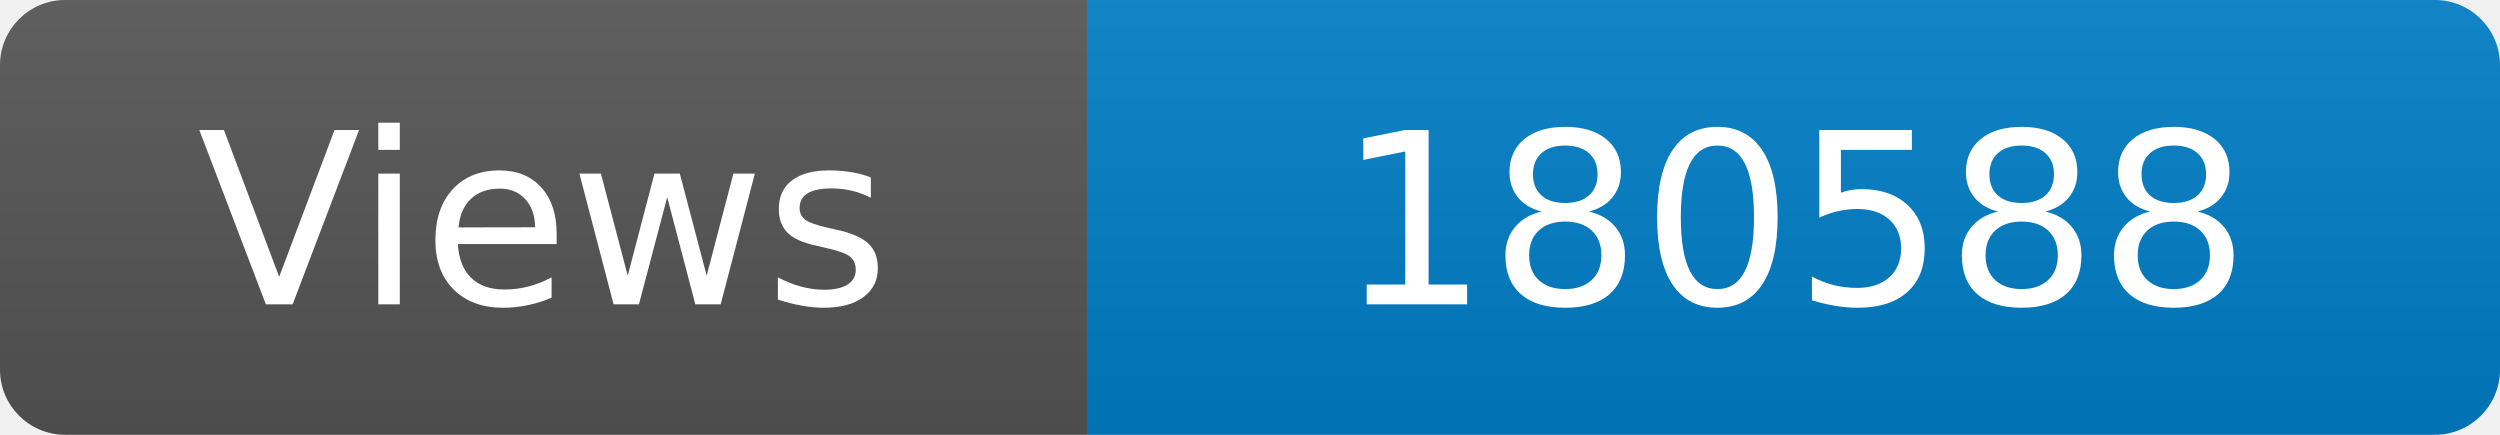
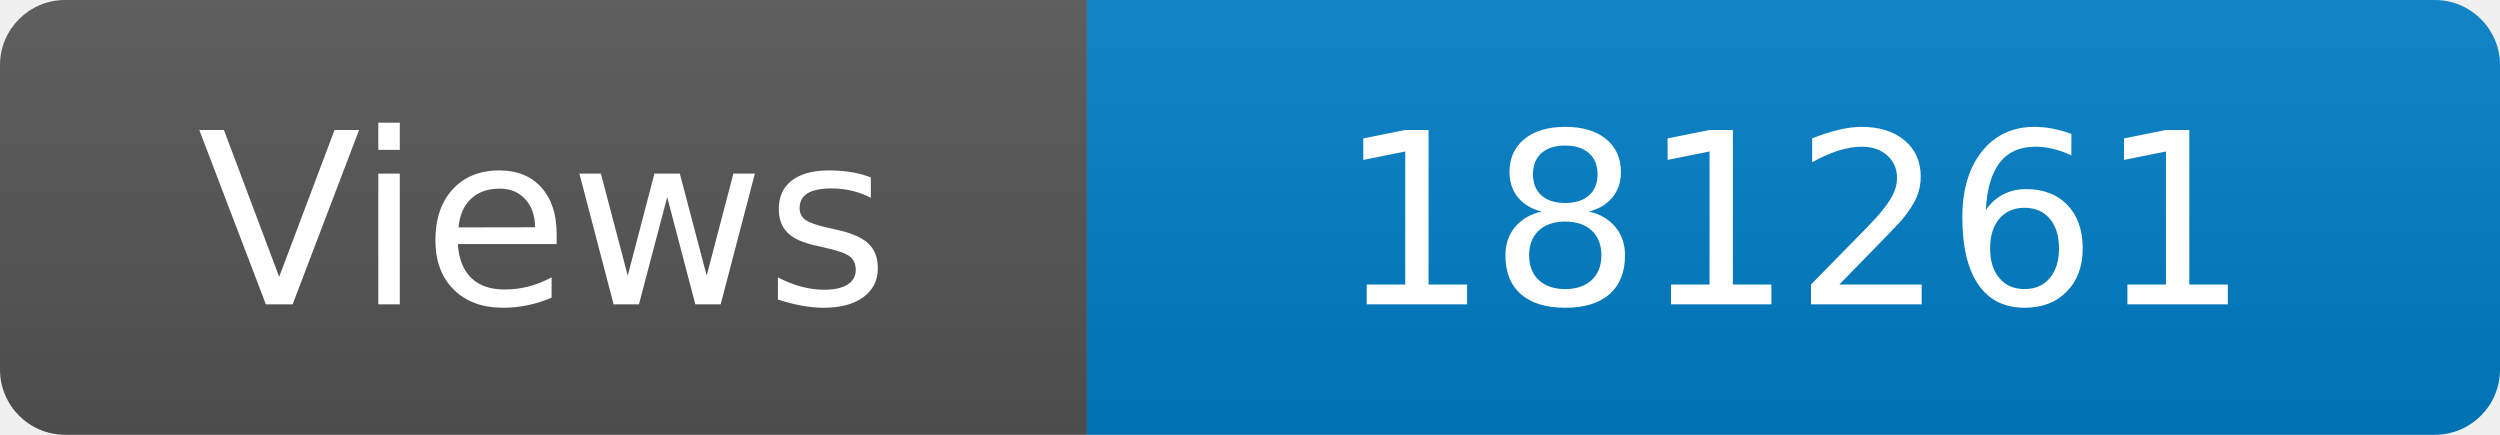
<svg xmlns="http://www.w3.org/2000/svg" width="115" height="20" role="img" aria-label="Maintained?: yes">
  <linearGradient id="s" x2="0" y2="100%">
    <stop offset="0" stop-color="#bbb" stop-opacity=".1" />
    <stop offset="1" stop-opacity=".1" />
  </linearGradient>
  <clipPath id="r">
    <rect width="115" height="20" rx="3" fill="#fff" />
  </clipPath>
  <g clip-path="url(#r)">
    <rect width="50" height="20" fill="#555" />
    <rect x="50" width="160" height="20" fill="#007ec6" />
    <rect width="115" height="20" fill="url(#s)" />
  </g>
  <g fill="#fff" text-anchor="middle" font-family="Verdana,Geneva,DejaVu Sans,sans-serif" font-size="110">
    <text x="250" y="140" transform="scale(.1)" fill="#fff">Views</text>
-     <text x="825" y="140" transform="scale(.1)" fill="#fff">180588</text>
+     <text x="825" y="140" transform="scale(.1)" fill="#fff">181261</text>
  </g>
</svg>
